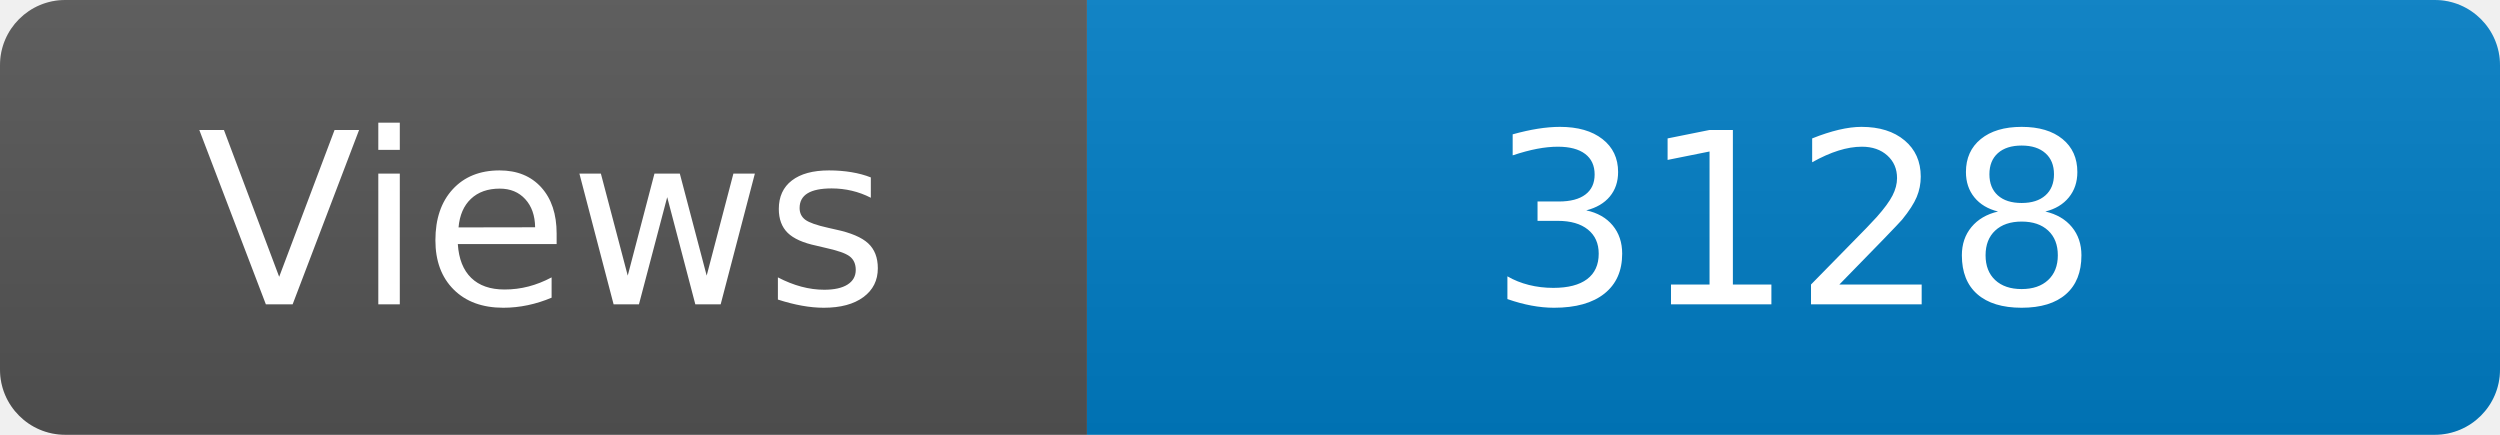
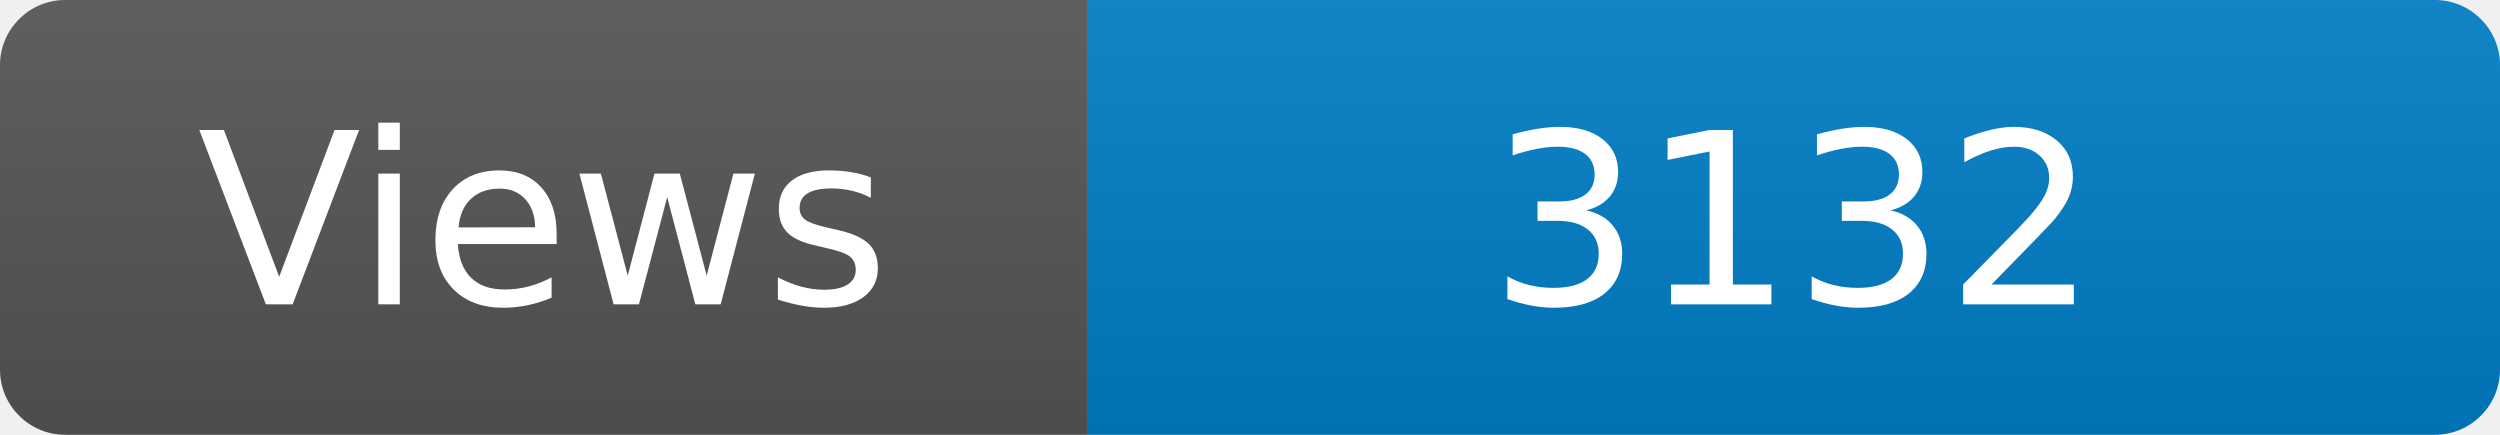
<svg xmlns="http://www.w3.org/2000/svg" width="115" height="20" role="img" aria-label="Maintained?: yes">
  <linearGradient id="s" x2="0" y2="100%">
    <stop offset="0" stop-color="#bbb" stop-opacity=".1" />
    <stop offset="1" stop-opacity=".1" />
  </linearGradient>
  <clipPath id="r">
    <rect width="115" height="20" rx="3" fill="#fff" />
  </clipPath>
  <g clip-path="url(#r)">
    <rect width="50" height="20" fill="#555" />
    <rect x="50" width="160" height="20" fill="#007ec6" />
    <rect width="115" height="20" fill="url(#s)" />
  </g>
  <g fill="#fff" text-anchor="middle" font-family="Verdana,Geneva,DejaVu Sans,sans-serif" font-size="110">
    <text x="250" y="140" transform="scale(.1)" fill="#fff">Views</text>
-     <text x="825" y="140" transform="scale(.1)" fill="#fff">3128</text>
+     <text x="825" y="140" transform="scale(.1)" fill="#fff">3132</text>
  </g>
</svg>
